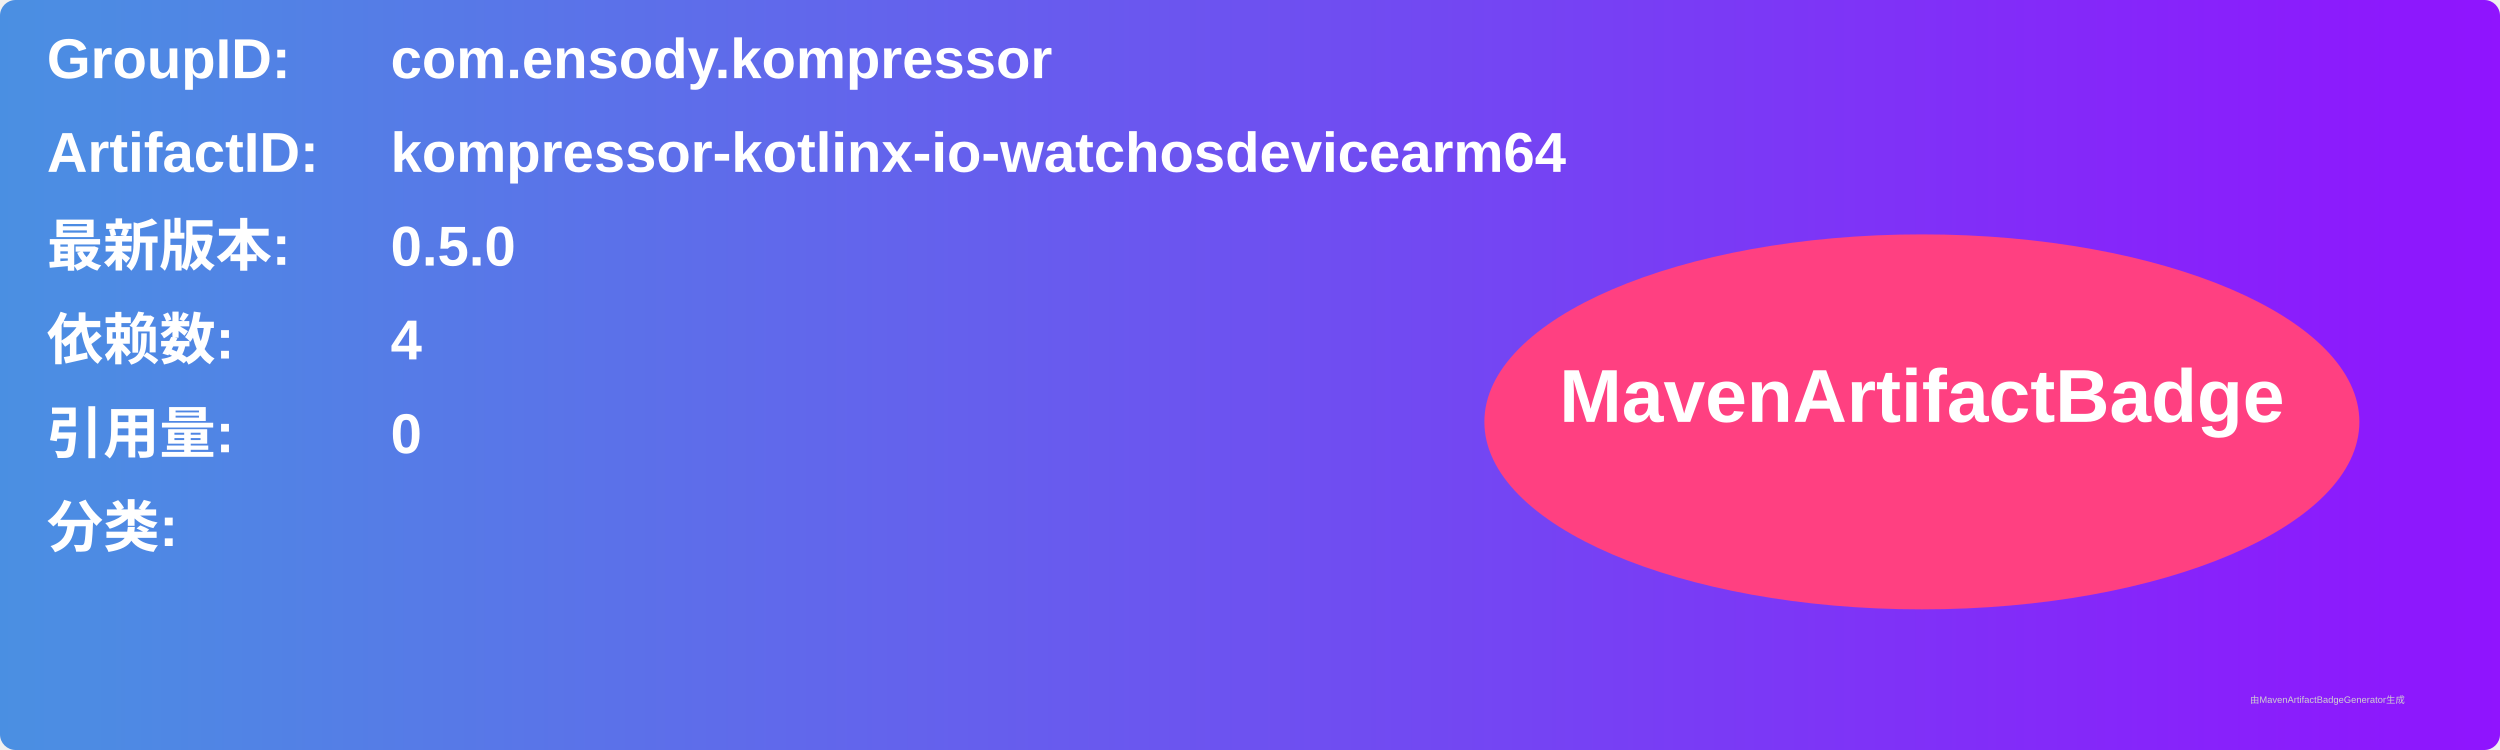
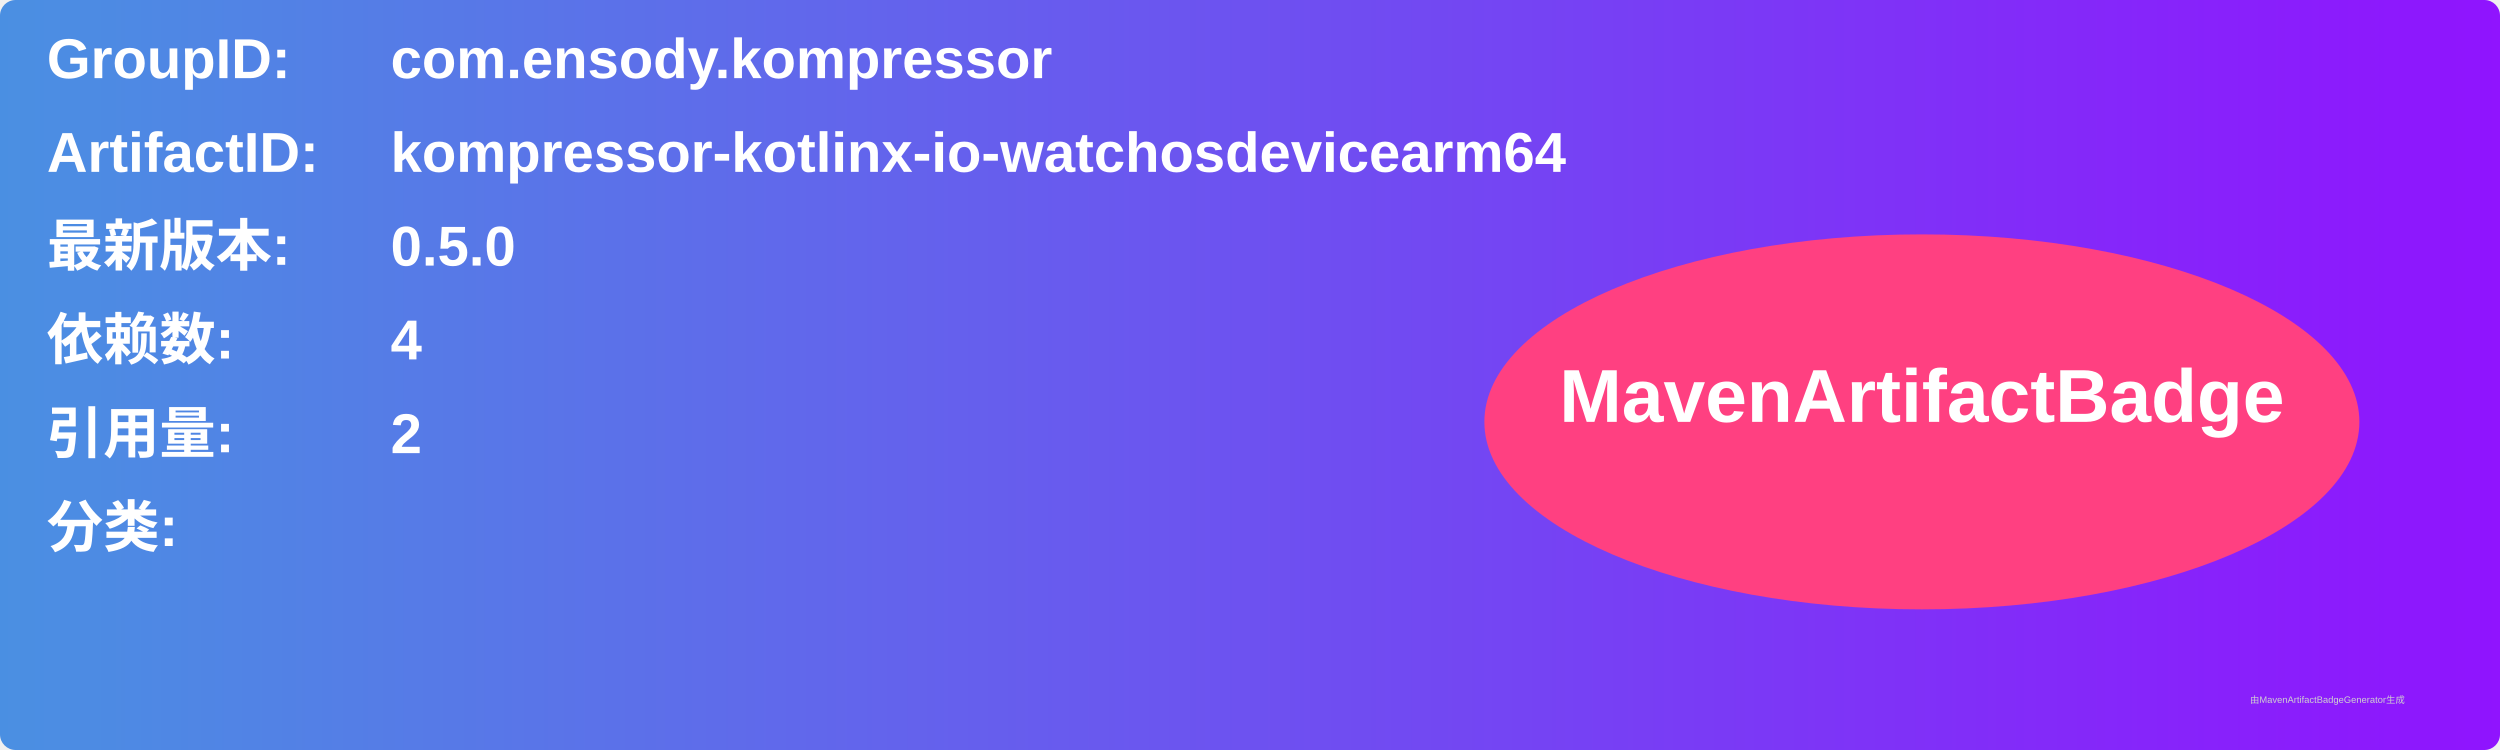
<svg xmlns="http://www.w3.org/2000/svg" width="800" height="240" viewBox="0 0 800 240">
  <linearGradient id="grad" x1="0%" y1="0%" x2="100%" y2="0%">
    <stop offset="0%" stop-color="#4a90e2" />
    <stop offset="100%" stop-color="#9013fe" />
  </linearGradient>
  <rect width="100%" height="100%" rx="5" ry="5" fill="url(#grad)" />
  <g transform="translate(15, 15)">
    <text x="0" y="10" font-family="Arial" font-size="18" fill="white" font-weight="bold" width="260">GroupID:</text>
    <text x="110" y="10" font-family="Arial" font-size="18" fill="white" font-weight="bold" width="460">com.ensody.kompressor</text>
    <text x="0" y="40" font-family="Arial" font-size="18" fill="white" font-weight="bold" width="260">ArtifactID:</text>
    <text x="110" y="40" font-family="Arial" font-size="18" fill="white" font-weight="bold" width="460">kompressor-kotlinx-io-watchosdevicearm64</text>
    <text x="0" y="70" font-family="Arial" font-size="18" fill="white" font-weight="bold">最新版本:</text>
    <text x="110" y="70" font-family="Arial" font-size="18" fill="white" font-weight="bold">
      <tspan font-weight="bold">0.5.0</tspan>
    </text>
    <text x="0" y="100" font-family="Arial" font-size="18" fill="white" font-weight="bold">依赖数: </text>
    <text x="110" y="100" font-family="Arial" font-size="18" fill="white">
      <tspan font-weight="bold">4</tspan>
    </text>
    <text x="0" y="130" font-family="Arial" font-size="18" fill="white" font-weight="bold">引用量: </text>
    <text x="110" y="130" font-family="Arial" font-size="18" fill="white">
-       <tspan font-weight="bold">0</tspan>
+       <tspan font-weight="bold">2</tspan>
    </text>
    <text x="0" y="160" font-family="Arial" font-size="18" fill="white" font-weight="bold">分类:</text>
    <text x="10" y="190" font-family="Arial" font-size="10" fill="white">
      <tspan font-weight="bold" />
    </text>
    <ellipse cx="600" cy="120" rx="140" ry="60" fill="#ff4081" />
    <text x="600" y="120" text-anchor="middle" font-family="Arial" font-size="24" fill="white" font-weight="bold">MavenArtifactBadge</text>
  </g>
  <text x="720" y="225" font-family="Arial" font-size="3" fill="#d0d0d0">由MavenArtifactBadgeGenerator生成</text>
</svg>
